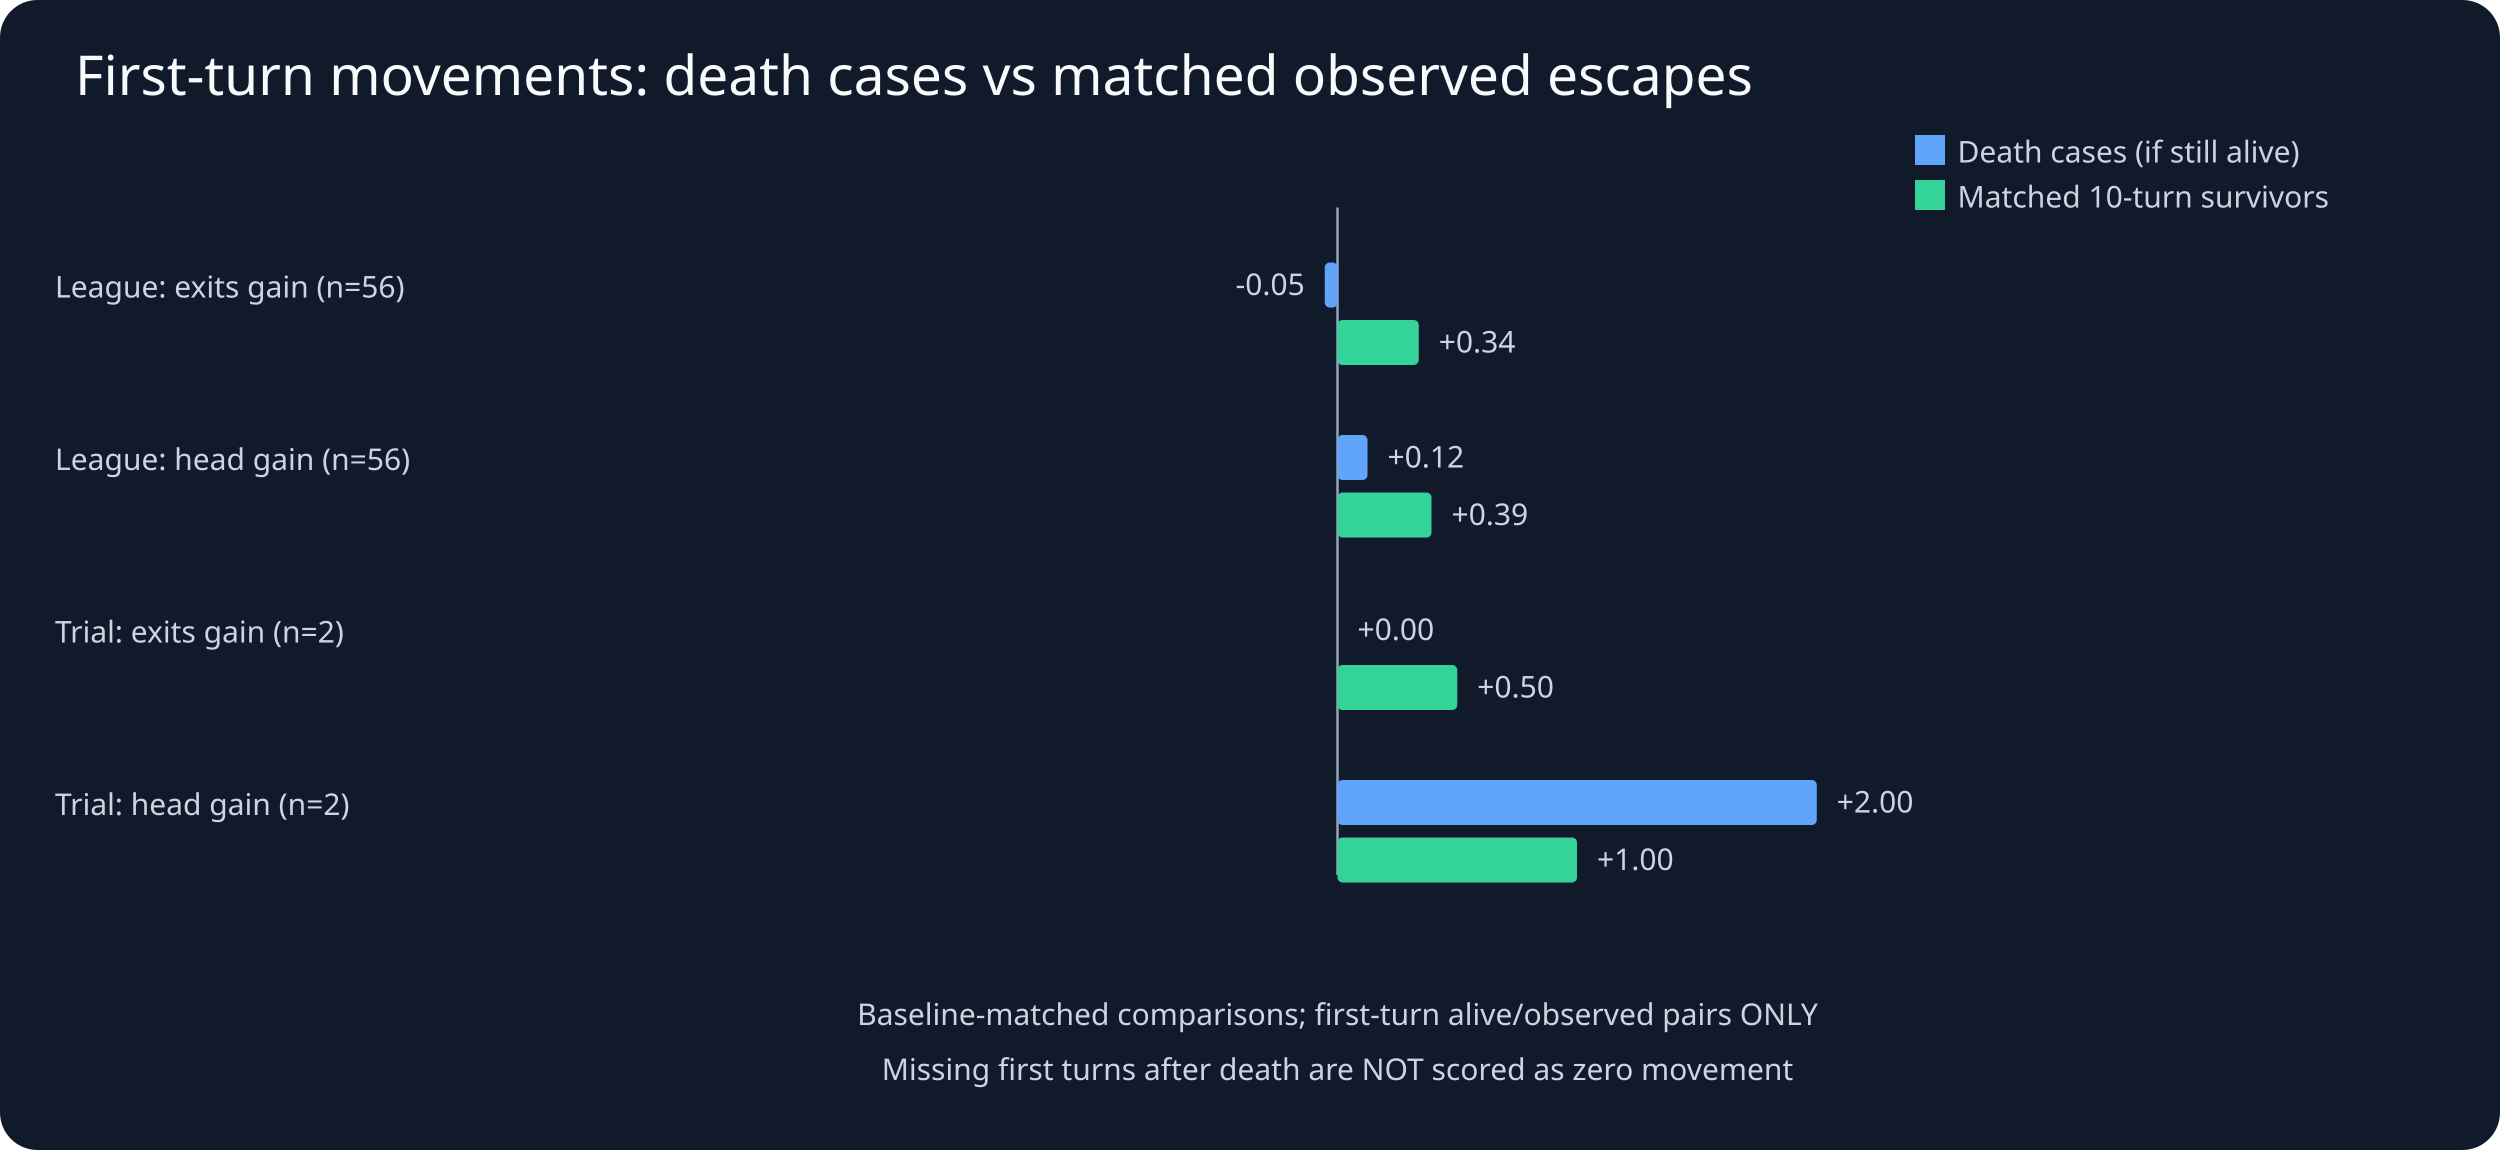
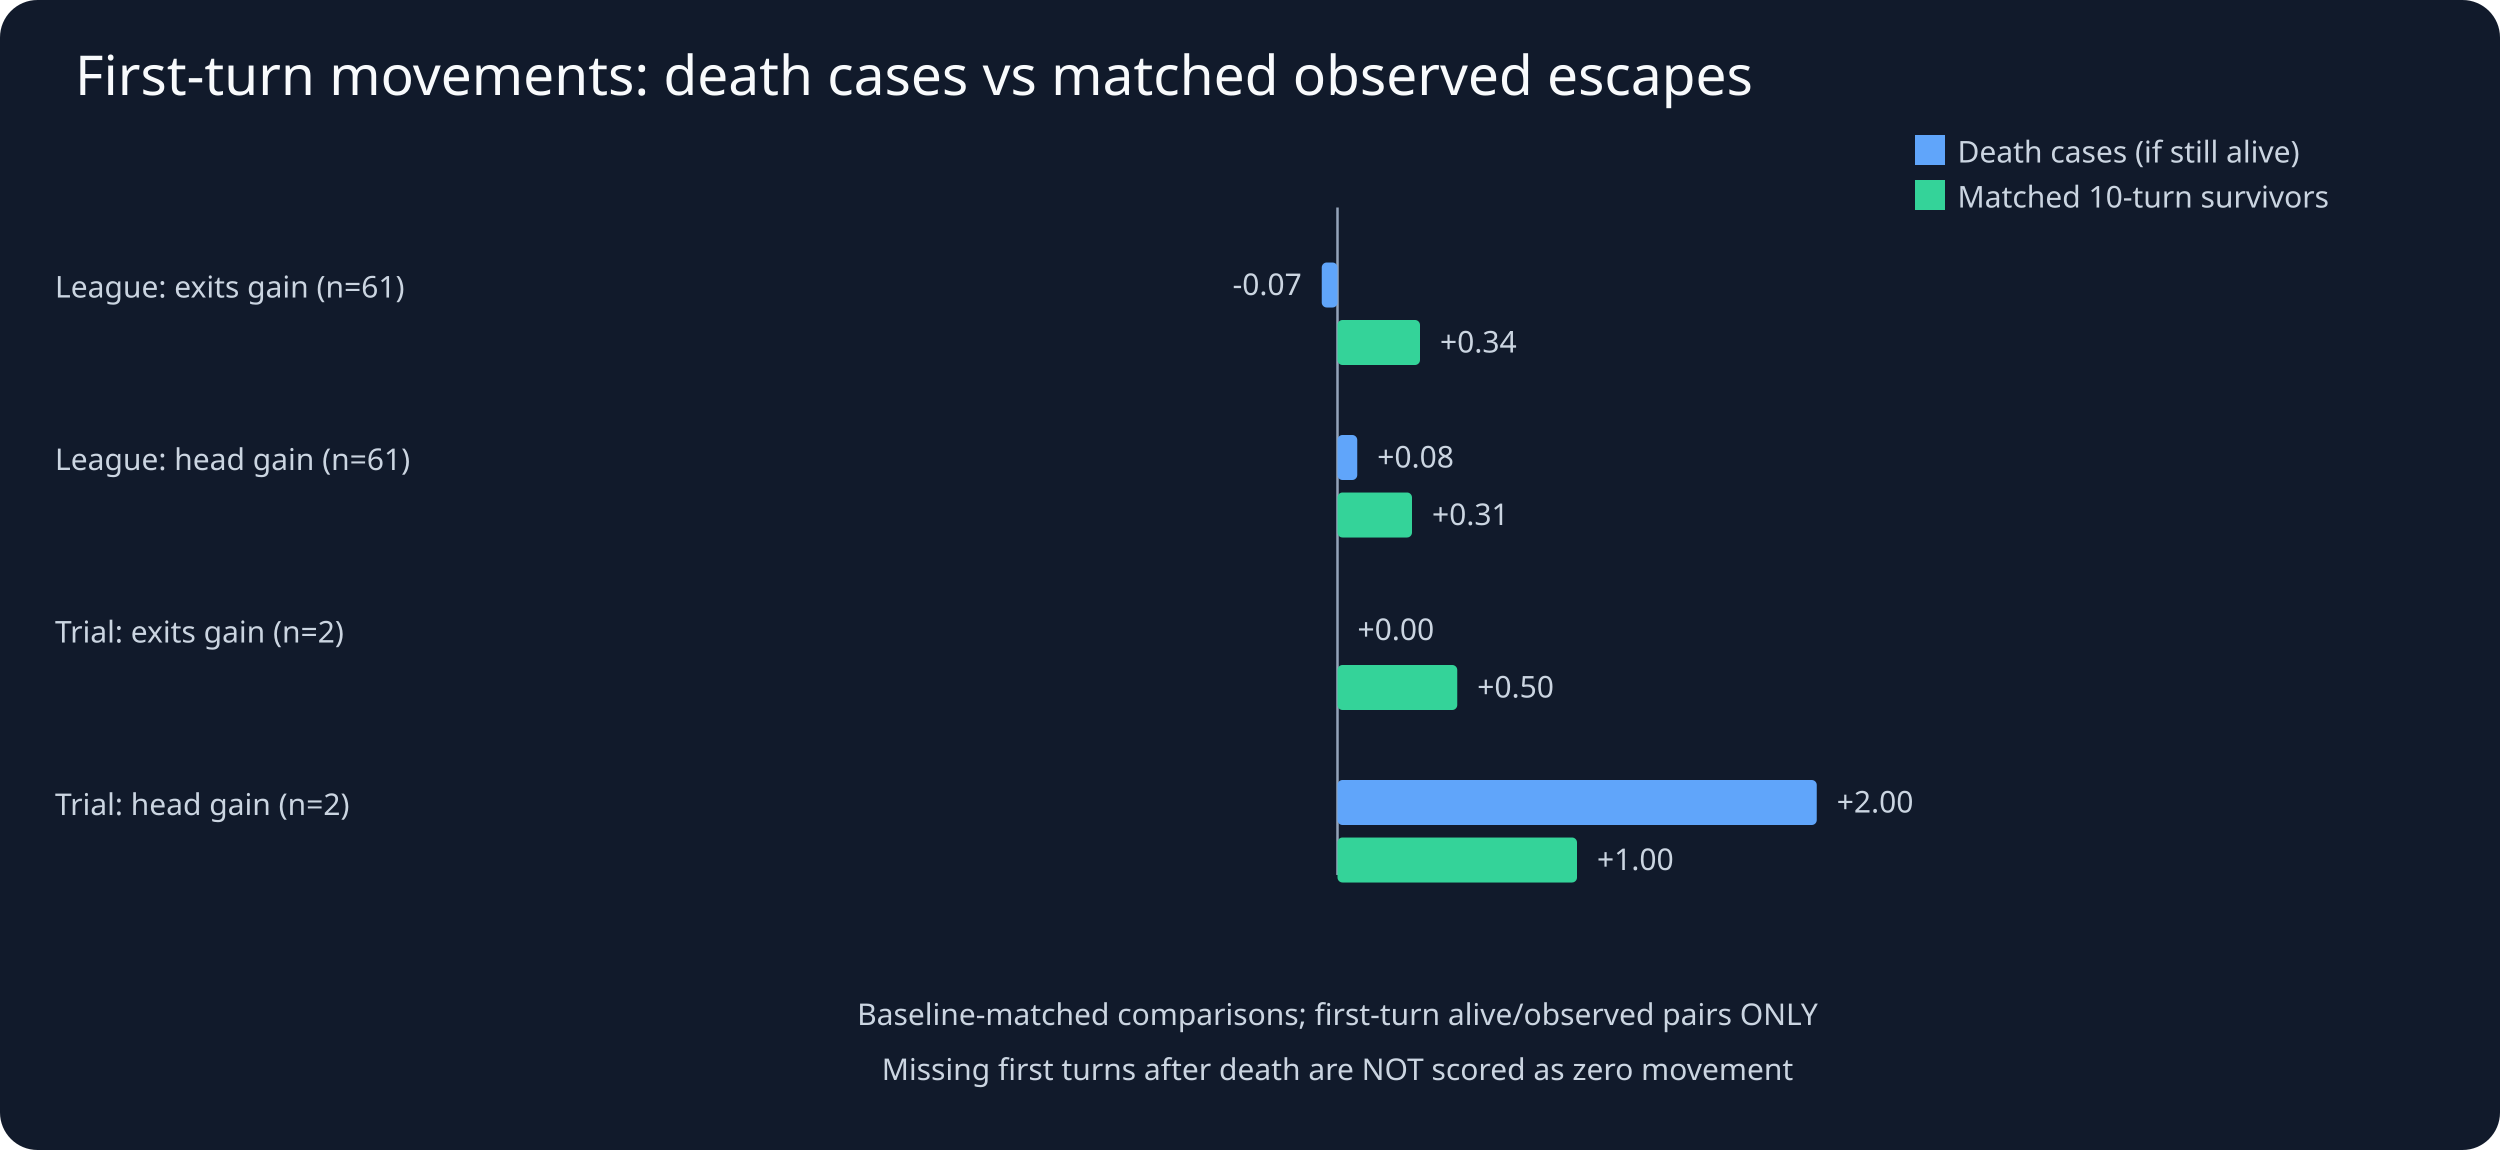
<svg xmlns="http://www.w3.org/2000/svg" viewBox="0 0 1000 460">
  <rect width="1000" height="460" fill="#111a2b" rx="15" />
  <text x="30" y="38" fill="#f8fafc" font-family="sans-serif" font-size="22">First-turn movements: death cases vs matched observed escapes</text>
  <g fill="#cbd5e1" font-family="sans-serif" font-size="12">
    <line x1="535" y1="83" x2="535" y2="350" stroke="#94a3b8" />
    <rect x="766" y="54" width="12" height="12" fill="#60a5fa" />
    <text x="783" y="65">Death cases (if still alive)</text>
    <rect x="766" y="72" width="12" height="12" fill="#34d399" />
    <text x="783" y="83">Matched 10-turn survivors</text>
-     <text x="22" y="119">League: exits gain (n=56)</text>
-     <rect x="529.9" y="105" width="5.1" height="18" rx="2" fill="#60a5fa" />
-     <text x="521.9" y="118" text-anchor="end">-0.05</text>
-     <rect x="535.0" y="128" width="32.5" height="18" rx="2" fill="#34d399" />
-     <text x="575.5" y="141" text-anchor="start">+0.34</text>
-     <text x="22" y="188">League: head gain (n=56)</text>
-     <rect x="535.0" y="174" width="12.0" height="18" rx="2" fill="#60a5fa" />
-     <text x="555.0" y="187" text-anchor="start">+0.12</text>
-     <rect x="535.0" y="197" width="37.6" height="18" rx="2" fill="#34d399" />
-     <text x="580.6" y="210" text-anchor="start">+0.39</text>
+     <text x="22" y="119">League: exits gain (n=61)</text>
+     <rect x="528.7" y="105" width="6.3" height="18" rx="2" fill="#60a5fa" />
+     <text x="520.7" y="118" text-anchor="end">-0.07</text>
+     <rect x="535.0" y="128" width="33.0" height="18" rx="2" fill="#34d399" />
+     <text x="576.0" y="141" text-anchor="start">+0.34</text>
+     <text x="22" y="188">League: head gain (n=61)</text>
+     <rect x="535.0" y="174" width="7.9" height="18" rx="2" fill="#60a5fa" />
+     <text x="550.9" y="187" text-anchor="start">+0.08</text>
+     <rect x="535.0" y="197" width="29.8" height="18" rx="2" fill="#34d399" />
+     <text x="572.8" y="210" text-anchor="start">+0.31</text>
    <text x="22" y="257">Trial: exits gain (n=2)</text>
    <rect x="535.0" y="243" width="0.0" height="18" rx="2" fill="#60a5fa" />
    <text x="543.0" y="256" text-anchor="start">+0.00</text>
    <rect x="535.0" y="266" width="47.9" height="18" rx="2" fill="#34d399" />
    <text x="590.9" y="279" text-anchor="start">+0.50</text>
    <text x="22" y="326">Trial: head gain (n=2)</text>
    <rect x="535.0" y="312" width="191.7" height="18" rx="2" fill="#60a5fa" />
    <text x="734.7" y="325" text-anchor="start">+2.00</text>
    <rect x="535.0" y="335" width="95.8" height="18" rx="2" fill="#34d399" />
    <text x="638.8" y="348" text-anchor="start">+1.00</text>
    <text x="535" y="410" text-anchor="middle">Baseline-matched comparisons; first-turn alive/observed pairs ONLY</text>
    <text x="535" y="432" text-anchor="middle">Missing first turns after death are NOT scored as zero movement</text>
  </g>
</svg>
